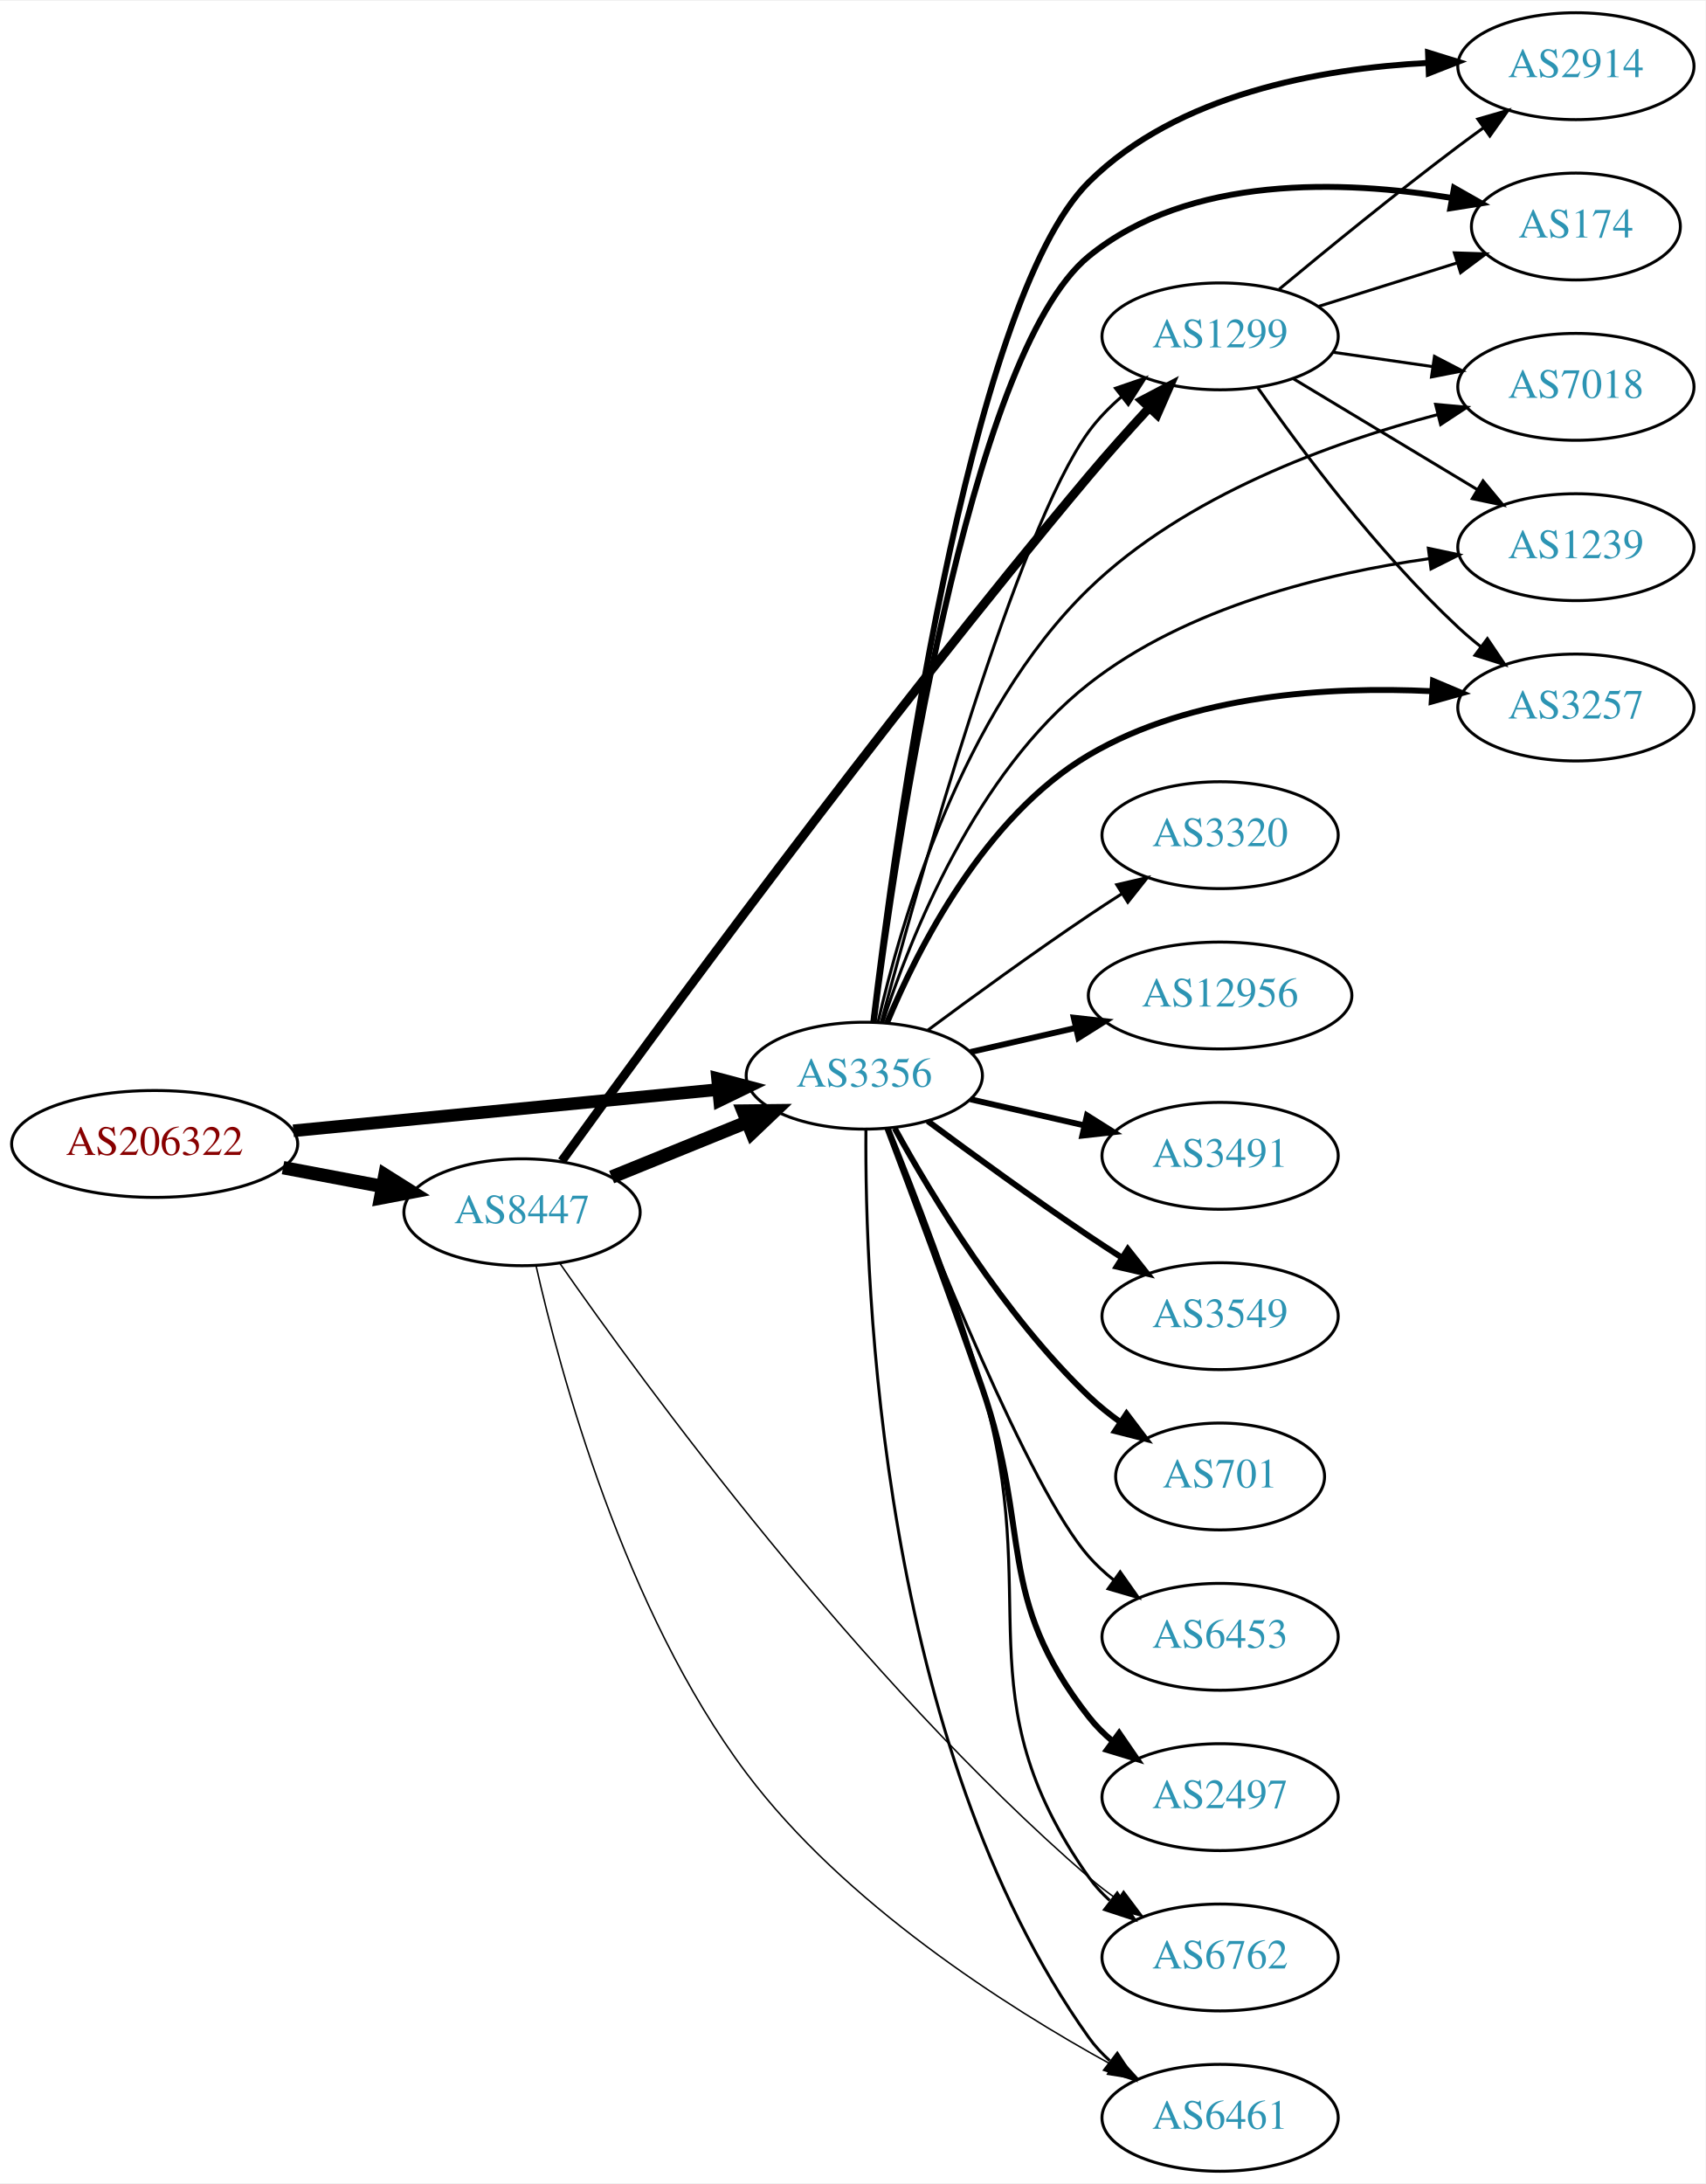
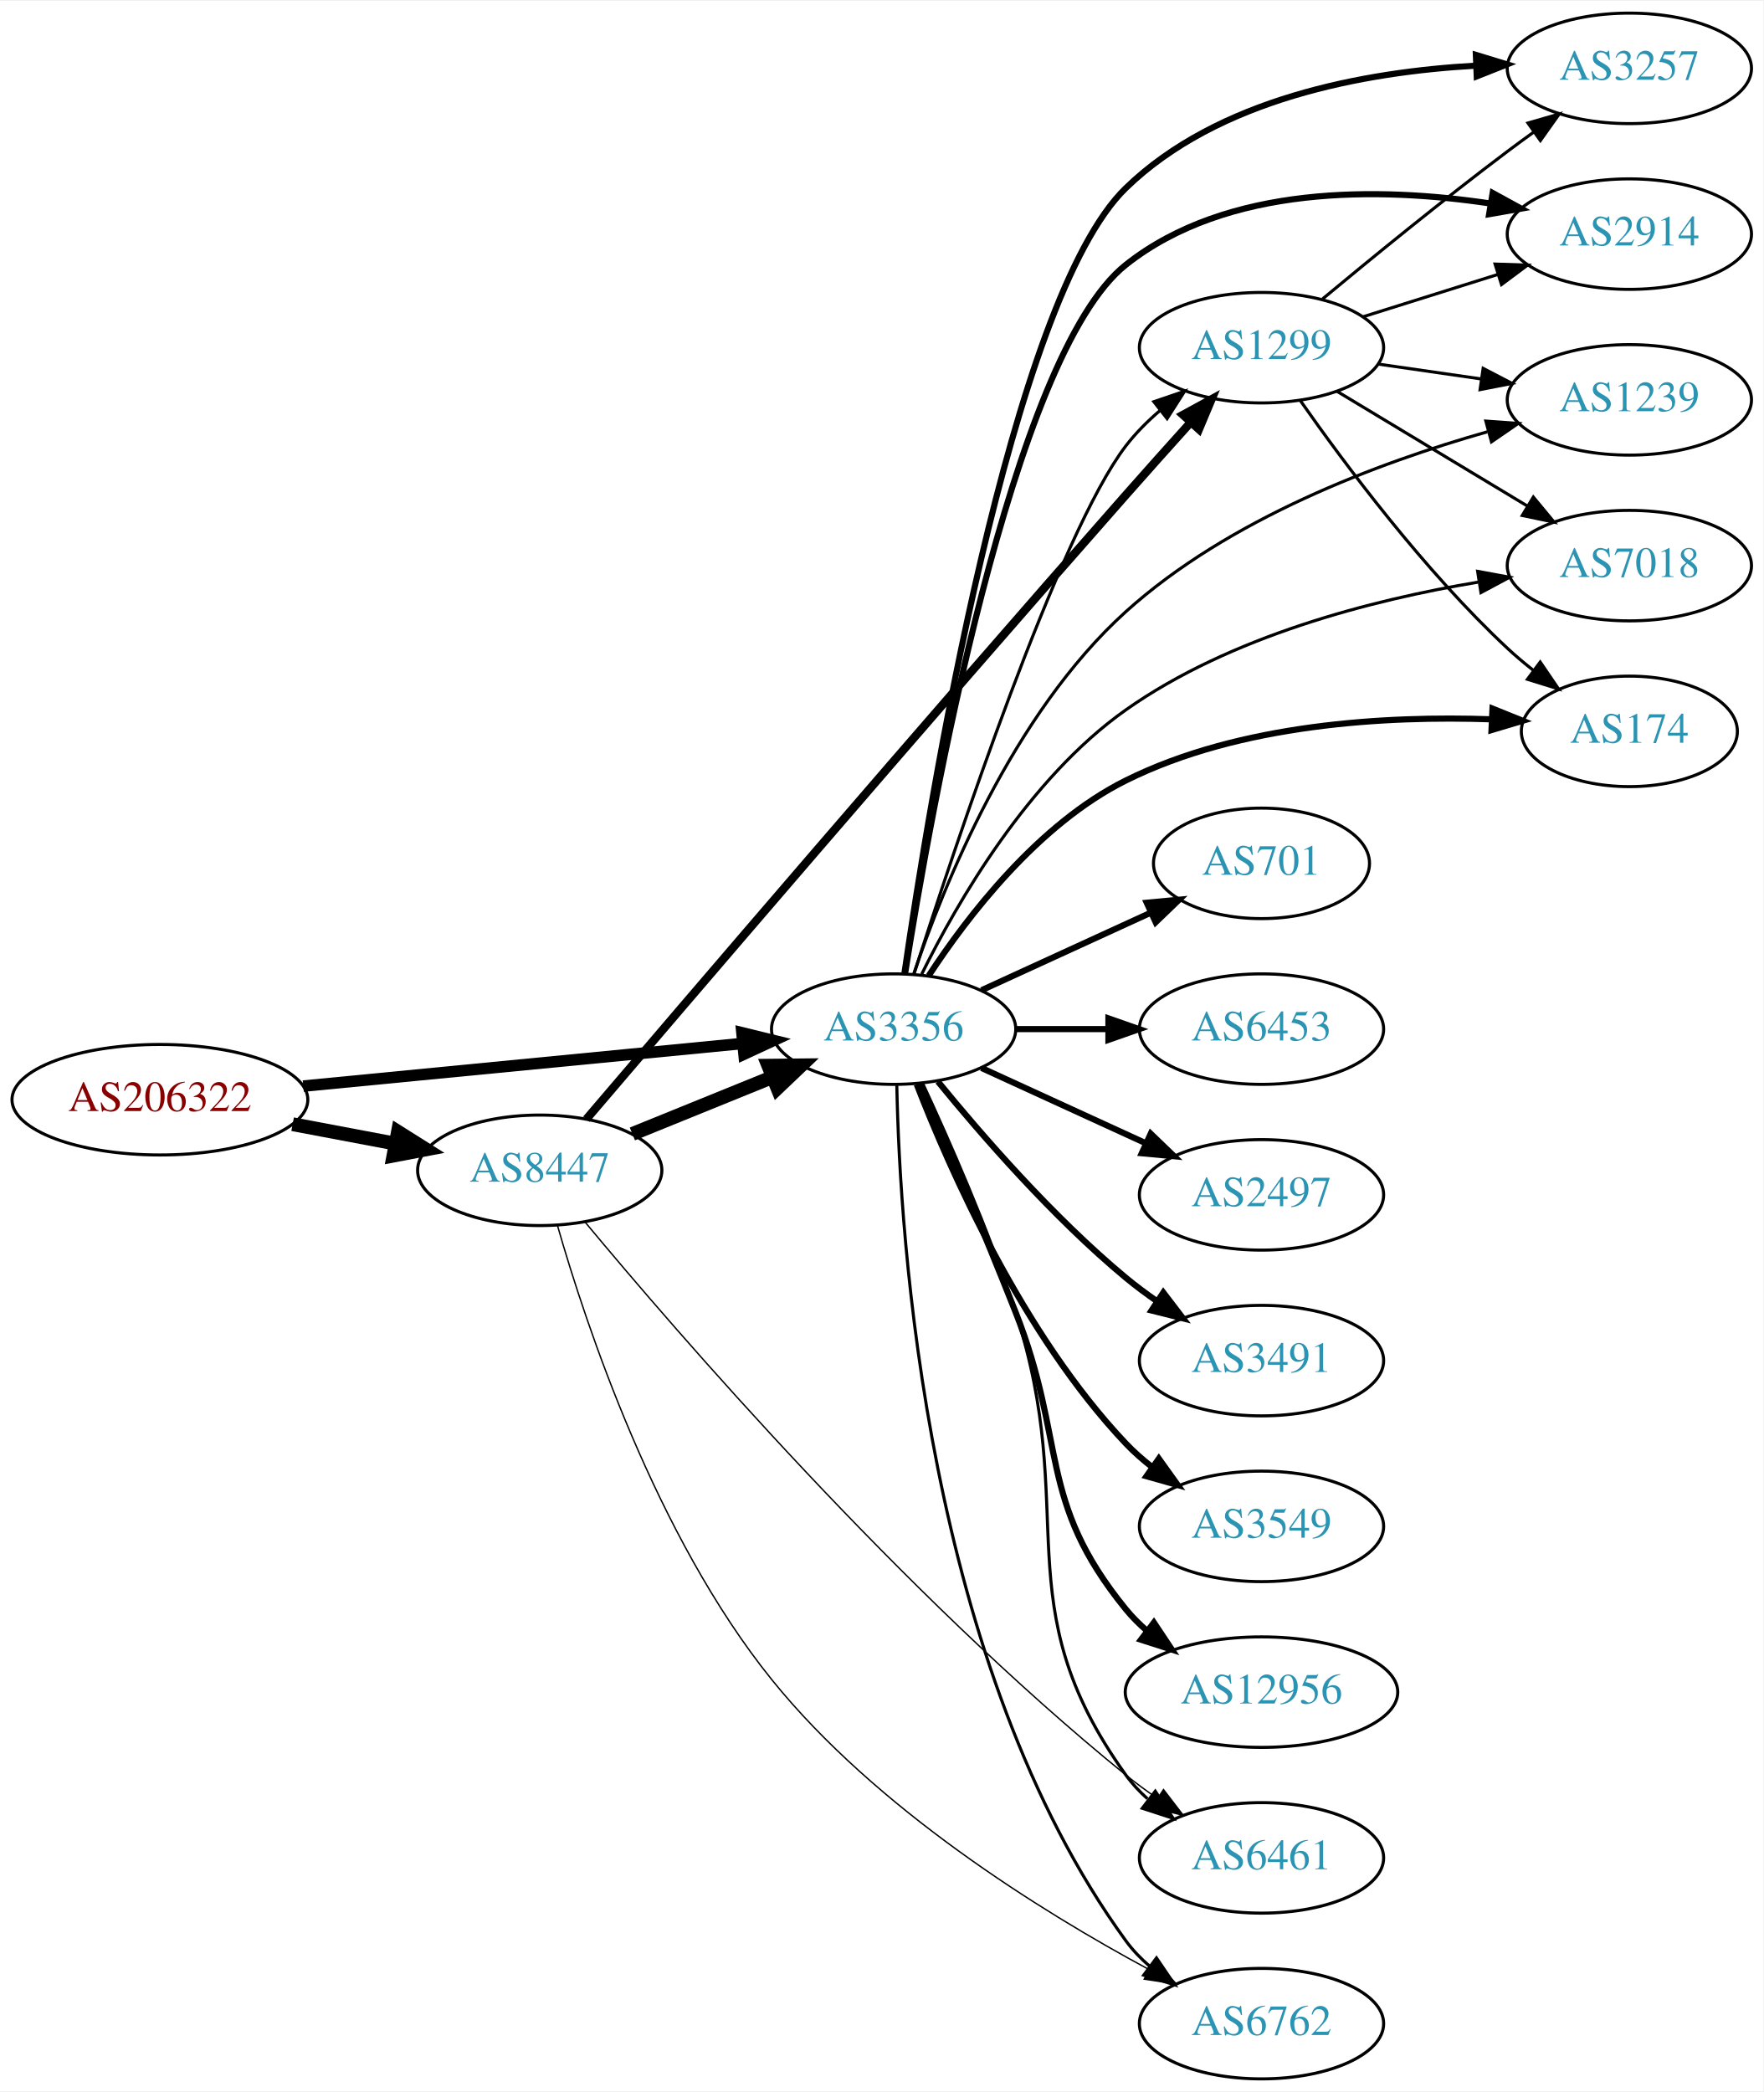
- <svg xmlns="http://www.w3.org/2000/svg" xmlns:xlink="http://www.w3.org/1999/xlink" width="574pt" height="735pt" viewBox="0.00 0.00 574.46 735.00">
-   <g id="graph0" class="graph" transform="scale(1 1) rotate(0) translate(4 731)">
-     <polygon fill="white" stroke="none" points="-4,4 -4,-731 570.463,-731 570.463,4 -4,4" />
+ <svg xmlns="http://www.w3.org/2000/svg" xmlns:xlink="http://www.w3.org/1999/xlink" width="574pt" height="681pt" viewBox="0.00 0.00 574.46 681.00">
+   <g id="graph0" class="graph" transform="scale(1 1) rotate(0) translate(4 677)">
+     <polygon fill="white" stroke="none" points="-4,4 -4,-677 570.463,-677 570.463,4 -4,4" />
    <g id="node1" class="node">
      <g id="a_node1">
        <a xlink:href="/asn/206322" xlink:title="AS206322 ~ Oesterreichische Post AG [AT]">
-           <ellipse fill="#ffffff" stroke="black" cx="48.096" cy="-346" rx="48.192" ry="18" />
-           <text text-anchor="middle" x="48.096" y="-342.3" font-family="Times,serif" font-size="14.00" fill="#880000">AS206322</text>
+           <ellipse fill="#ffffff" stroke="black" cx="48.096" cy="-319" rx="48.192" ry="18" />
+           <text text-anchor="middle" x="48.096" y="-315.3" font-family="Times,serif" font-size="14.00" fill="#880000">AS206322</text>
        </a>
      </g>
    </g>
    <g id="node2" class="node">
      <g id="a_node2">
        <a xlink:href="/asn/3356" xlink:title="AS3356 ~ Level 3 Parent, LLC [US]">
-           <ellipse fill="#ffffff" stroke="black" cx="287.131" cy="-369" rx="39.794" ry="18" />
-           <text text-anchor="middle" x="287.131" y="-365.3" font-family="Times,serif" font-size="14.00" fill="#2c94b3">AS3356</text>
+           <ellipse fill="#ffffff" stroke="black" cx="287.131" cy="-342" rx="39.794" ry="18" />
+           <text text-anchor="middle" x="287.131" y="-338.3" font-family="Times,serif" font-size="14.00" fill="#2c94b3">AS3356</text>
        </a>
      </g>
    </g>
    <g id="edge1" class="edge">
-       <path fill="none" stroke="black" stroke-width="4.235" d="M94.799,-350.435C135.936,-354.426 196.183,-360.272 238.04,-364.334" />
-       <polygon fill="black" stroke="black" stroke-width="4.235" points="237.687,-368.023 247.998,-365.3 238.402,-360.645 237.687,-368.023" />
+       <path fill="none" stroke="black" stroke-width="3.75" d="M94.799,-323.435C135.936,-327.426 196.183,-333.272 238.04,-337.334" />
+       <polygon fill="black" stroke="black" stroke-width="3.75" points="237.706,-340.818 247.998,-338.3 238.383,-333.85 237.706,-340.818" />
    </g>
    <g id="node3" class="node">
      <g id="a_node3">
        <a xlink:href="/asn/8447" xlink:title="AS8447 ~ A1 Telekom Austria AG [AT]">
-           <ellipse fill="#ffffff" stroke="black" cx="171.838" cy="-323" rx="39.794" ry="18" />
-           <text text-anchor="middle" x="171.838" y="-319.3" font-family="Times,serif" font-size="14.00" fill="#2c94b3">AS8447</text>
+           <ellipse fill="#ffffff" stroke="black" cx="171.838" cy="-296" rx="39.794" ry="18" />
+           <text text-anchor="middle" x="171.838" y="-292.3" font-family="Times,serif" font-size="14.00" fill="#2c94b3">AS8447</text>
        </a>
      </g>
    </g>
    <g id="edge2" class="edge">
-       <path fill="none" stroke="black" stroke-width="4.5" d="M91.334,-338.02C102.165,-335.974 113.868,-333.763 124.877,-331.683" />
-       <polygon fill="black" stroke="black" stroke-width="4.5" points="125.652,-335.544 134.748,-329.818 124.19,-327.806 125.652,-335.544" />
+       <path fill="none" stroke="black" stroke-width="4.5" d="M91.334,-311.02C102.165,-308.974 113.868,-306.763 124.877,-304.683" />
+       <polygon fill="black" stroke="black" stroke-width="4.5" points="125.652,-308.544 134.748,-302.818 124.19,-300.806 125.652,-308.544" />
    </g>
    <g id="node4" class="node">
      <g id="a_node4">
-         <a xlink:href="/asn/1299" xlink:title="AS1299 ~ Telia Carrier [EU]">
-           <ellipse fill="#ffffff" stroke="black" cx="406.973" cy="-618" rx="39.794" ry="18" />
-           <text text-anchor="middle" x="406.973" y="-614.3" font-family="Times,serif" font-size="14.00" fill="#2c94b3">AS1299</text>
+         <a xlink:href="/asn/3257" xlink:title="AS3257 ~ GTT [DE]">
+           <ellipse fill="#ffffff" stroke="black" cx="526.816" cy="-655" rx="39.794" ry="18" />
+           <text text-anchor="middle" x="526.816" y="-651.3" font-family="Times,serif" font-size="14.00" fill="#2c94b3">AS3257</text>
        </a>
      </g>
    </g>
    <g id="edge3" class="edge">
-       <path fill="none" stroke="black" d="M292.875,-387.146C305.132,-433.14 338.586,-552.977 362.777,-586 365.87,-590.221 369.679,-594.128 373.743,-597.656" />
-       <polygon fill="black" stroke="black" points="371.728,-600.524 381.751,-603.956 376.056,-595.022 371.728,-600.524" />
+       <path fill="none" stroke="black" stroke-width="2" d="M290.663,-360.277C298.686,-415.59 325.251,-579.626 362.777,-616 392.83,-645.129 440.565,-653.839 476.635,-655.878" />
+       <polygon fill="black" stroke="black" stroke-width="2" points="476.812,-659.388 486.947,-656.3 477.099,-652.394 476.812,-659.388" />
    </g>
    <g id="node5" class="node">
      <g id="a_node5">
        <a xlink:href="/asn/2914" xlink:title="AS2914 ~ NTT America, Inc. [US]">
-           <ellipse fill="#ffffff" stroke="black" cx="526.816" cy="-709" rx="39.794" ry="18" />
-           <text text-anchor="middle" x="526.816" y="-705.3" font-family="Times,serif" font-size="14.00" fill="#2c94b3">AS2914</text>
+           <ellipse fill="#ffffff" stroke="black" cx="526.816" cy="-601" rx="39.794" ry="18" />
+           <text text-anchor="middle" x="526.816" y="-597.3" font-family="Times,serif" font-size="14.00" fill="#2c94b3">AS2914</text>
        </a>
      </g>
    </g>
    <g id="edge4" class="edge">
-       <path fill="none" stroke="black" stroke-width="2" d="M290.148,-386.96C297.078,-445.497 321.778,-629.339 362.777,-670 392.588,-699.565 440.574,-708.193 476.785,-710.094" />
-       <polygon fill="black" stroke="black" stroke-width="2" points="477.014,-713.604 487.135,-710.473 477.27,-706.609 477.014,-713.604" />
+       <path fill="none" stroke="black" stroke-width="2" d="M290.84,-360.005C299.077,-412.156 325.558,-561.489 362.777,-591 395.845,-617.219 445.559,-616.335 481.394,-610.999" />
+       <polygon fill="black" stroke="black" stroke-width="2" points="482.278,-614.4 491.571,-609.31 481.132,-607.494 482.278,-614.4" />
    </g>
    <g id="node6" class="node">
      <g id="a_node6">
-         <a xlink:href="/asn/3320" xlink:title="AS3320 ~ DTAG [DE]">
-           <ellipse fill="#ffffff" stroke="black" cx="406.973" cy="-450" rx="39.794" ry="18" />
-           <text text-anchor="middle" x="406.973" y="-446.3" font-family="Times,serif" font-size="14.00" fill="#2c94b3">AS3320</text>
+         <a xlink:href="/asn/6461" xlink:title="AS6461 ~ Zayo Bandwidth [US]">
+           <ellipse fill="#ffffff" stroke="black" cx="406.973" cy="-72" rx="39.794" ry="18" />
+           <text text-anchor="middle" x="406.973" y="-68.3" font-family="Times,serif" font-size="14.00" fill="#2c94b3">AS6461</text>
        </a>
      </g>
    </g>
    <g id="edge5" class="edge">
-       <path fill="none" stroke="black" d="M308.461,-384.277C323.324,-395.304 344.068,-410.407 362.777,-423 366.326,-425.389 370.077,-427.839 373.825,-430.242" />
-       <polygon fill="black" stroke="black" points="372.151,-433.325 382.474,-435.712 375.893,-427.409 372.151,-433.325" />
+       <path fill="none" stroke="black" d="M296.568,-324.348C305.061,-306.065 318.113,-276.512 326.777,-250 348.209,-184.421 322.517,-155.027 362.777,-99 364.79,-96.199 367.192,-93.625 369.818,-91.273" />
+       <polygon fill="black" stroke="black" points="372.371,-93.729 378.202,-84.883 368.127,-88.161 372.371,-93.729" />
    </g>
    <g id="node7" class="node">
      <g id="a_node7">
-         <a xlink:href="/asn/174" xlink:title="AS174 ~ Cogent Communications [US]">
-           <ellipse fill="#ffffff" stroke="black" cx="526.816" cy="-655" rx="35.194" ry="18" />
-           <text text-anchor="middle" x="526.816" y="-651.3" font-family="Times,serif" font-size="14.00" fill="#2c94b3">AS174</text>
-         </a>
-       </g>
-     </g>
-     <g id="edge6" class="edge">
-       <path fill="none" stroke="black" stroke-width="2" d="M290.323,-387.312C297.452,-443.503 321.899,-611.675 362.777,-645 396.586,-672.562 448.627,-670.613 484.785,-664.666" />
-       <polygon fill="black" stroke="black" stroke-width="2" points="485.781,-668.042 494.995,-662.813 484.531,-661.155 485.781,-668.042" />
-     </g>
-     <g id="node8" class="node">
-       <g id="a_node8">
-         <a xlink:href="/asn/12956" xlink:title="AS12956 ~ TELXIUS [ES]">
-           <ellipse fill="#ffffff" stroke="black" cx="406.973" cy="-396" rx="44.393" ry="18" />
-           <text text-anchor="middle" x="406.973" y="-392.3" font-family="Times,serif" font-size="14.00" fill="#2c94b3">AS12956</text>
-         </a>
-       </g>
-     </g>
-     <g id="edge7" class="edge">
-       <path fill="none" stroke="black" stroke-width="2" d="M322.85,-376.955C333.989,-379.507 346.524,-382.379 358.417,-385.104" />
-       <polygon fill="black" stroke="black" stroke-width="2" points="357.682,-388.526 368.211,-387.348 359.246,-381.703 357.682,-388.526" />
-     </g>
-     <g id="node9" class="node">
-       <g id="a_node9">
-         <a xlink:href="/asn/6762" xlink:title="AS6762 ~ TELECOM ITALIA SPARKLE S.p.A. [IT]">
-           <ellipse fill="#ffffff" stroke="black" cx="406.973" cy="-72" rx="39.794" ry="18" />
-           <text text-anchor="middle" x="406.973" y="-68.3" font-family="Times,serif" font-size="14.00" fill="#2c94b3">AS6762</text>
-         </a>
-       </g>
-     </g>
-     <g id="edge8" class="edge">
-       <path fill="none" stroke="black" d="M295.603,-351.044C304.017,-330.337 317.696,-295.142 326.777,-264 347.79,-191.943 319.565,-160.371 362.777,-99 364.763,-96.18 367.146,-93.592 369.76,-91.232" />
-       <polygon fill="black" stroke="black" points="372.312,-93.686 378.124,-84.827 368.056,-88.128 372.312,-93.686" />
-     </g>
-     <g id="node10" class="node">
-       <g id="a_node10">
-         <a xlink:href="/asn/3491" xlink:title="AS3491 ~ PCCW Global, Inc. [US]">
-           <ellipse fill="#ffffff" stroke="black" cx="406.973" cy="-342" rx="39.794" ry="18" />
-           <text text-anchor="middle" x="406.973" y="-338.3" font-family="Times,serif" font-size="14.00" fill="#2c94b3">AS3491</text>
-         </a>
-       </g>
-     </g>
-     <g id="edge9" class="edge">
-       <path fill="none" stroke="black" stroke-width="2" d="M322.85,-361.045C334.85,-358.296 348.471,-355.175 361.164,-352.267" />
-       <polygon fill="black" stroke="black" stroke-width="2" points="362.129,-355.636 371.095,-349.991 360.566,-348.813 362.129,-355.636" />
-     </g>
-     <g id="node11" class="node">
-       <g id="a_node11">
-         <a xlink:href="/asn/7018" xlink:title="AS7018 ~ AT&amp;T Services, Inc. [US]">
-           <ellipse fill="#ffffff" stroke="black" cx="526.816" cy="-601" rx="39.794" ry="18" />
-           <text text-anchor="middle" x="526.816" y="-597.3" font-family="Times,serif" font-size="14.00" fill="#2c94b3">AS7018</text>
-         </a>
-       </g>
-     </g>
-     <g id="edge10" class="edge">
-       <path fill="none" stroke="black" d="M291.764,-387.049C299.323,-420.228 319.745,-491.323 362.777,-533 395.298,-564.497 444.527,-582.28 480.38,-591.692" />
-       <polygon fill="black" stroke="black" points="479.562,-595.095 490.113,-594.129 481.263,-588.305 479.562,-595.095" />
-     </g>
-     <g id="node12" class="node">
-       <g id="a_node12">
-         <a xlink:href="/asn/6461" xlink:title="AS6461 ~ Zayo Bandwidth [US]">
-           <ellipse fill="#ffffff" stroke="black" cx="406.973" cy="-18" rx="39.794" ry="18" />
-           <text text-anchor="middle" x="406.973" y="-14.3" font-family="Times,serif" font-size="14.00" fill="#2c94b3">AS6461</text>
-         </a>
-       </g>
-     </g>
-     <g id="edge11" class="edge">
-       <path fill="none" stroke="black" d="M287.68,-350.937C287.26,-298.497 292.414,-143.707 362.777,-45 364.779,-42.191 367.174,-39.612 369.795,-37.257" />
-       <polygon fill="black" stroke="black" points="372.348,-39.712 378.171,-30.861 368.099,-34.148 372.348,-39.712" />
-     </g>
-     <g id="node13" class="node">
-       <g id="a_node13">
-         <a xlink:href="/asn/3549" xlink:title="AS3549 ~ Level 3 Parent, LLC [US]">
-           <ellipse fill="#ffffff" stroke="black" cx="406.973" cy="-288" rx="39.794" ry="18" />
-           <text text-anchor="middle" x="406.973" y="-284.3" font-family="Times,serif" font-size="14.00" fill="#2c94b3">AS3549</text>
-         </a>
-       </g>
-     </g>
-     <g id="edge12" class="edge">
-       <path fill="none" stroke="black" stroke-width="2" d="M308.461,-353.723C323.324,-342.696 344.068,-327.593 362.777,-315 366.326,-312.611 370.077,-310.161 373.825,-307.758" />
-       <polygon fill="black" stroke="black" stroke-width="2" points="375.893,-310.591 382.474,-302.288 372.151,-304.675 375.893,-310.591" />
-     </g>
-     <g id="node14" class="node">
-       <g id="a_node14">
        <a xlink:href="/asn/1239" xlink:title="AS1239 ~ Sprint [US]">
          <ellipse fill="#ffffff" stroke="black" cx="526.816" cy="-547" rx="39.794" ry="18" />
          <text text-anchor="middle" x="526.816" y="-543.3" font-family="Times,serif" font-size="14.00" fill="#2c94b3">AS1239</text>
        </a>
      </g>
    </g>
+     <g id="edge6" class="edge">
+       <path fill="none" stroke="black" d="M293.638,-359.874C303.284,-388.451 325.8,-444.601 362.777,-478 396.305,-508.282 445.082,-526.538 480.543,-536.594" />
+       <polygon fill="black" stroke="black" points="480.059,-540.09 490.627,-539.336 481.896,-533.335 480.059,-540.09" />
+     </g>
+     <g id="node8" class="node">
+       <g id="a_node8">
+         <a xlink:href="/asn/701" xlink:title="AS701 ~ UUNET [US]">
+           <ellipse fill="#ffffff" stroke="black" cx="406.973" cy="-396" rx="35.194" ry="18" />
+           <text text-anchor="middle" x="406.973" y="-392.3" font-family="Times,serif" font-size="14.00" fill="#2c94b3">AS701</text>
+         </a>
+       </g>
+     </g>
+     <g id="edge7" class="edge">
+       <path fill="none" stroke="black" stroke-width="2" d="M315.76,-354.661C332.176,-362.183 353.158,-371.798 370.754,-379.861" />
+       <polygon fill="black" stroke="black" stroke-width="2" points="369.583,-383.174 380.132,-384.158 372.499,-376.811 369.583,-383.174" />
+     </g>
+     <g id="node9" class="node">
+       <g id="a_node9">
+         <a xlink:href="/asn/7018" xlink:title="AS7018 ~ AT&amp;T Services, Inc. [US]">
+           <ellipse fill="#ffffff" stroke="black" cx="526.816" cy="-493" rx="39.794" ry="18" />
+           <text text-anchor="middle" x="526.816" y="-489.3" font-family="Times,serif" font-size="14.00" fill="#2c94b3">AS7018</text>
+         </a>
+       </g>
+     </g>
+     <g id="edge8" class="edge">
+       <path fill="none" stroke="black" d="M296.276,-359.912C307.785,-383.211 330.998,-423.577 362.777,-446 396.806,-470.01 442.973,-481.835 477.494,-487.611" />
+       <polygon fill="black" stroke="black" points="477.388,-491.136 487.807,-489.216 478.464,-484.219 477.388,-491.136" />
+     </g>
+     <g id="node10" class="node">
+       <g id="a_node10">
+         <a xlink:href="/asn/1299" xlink:title="AS1299 ~ Telia Carrier [EU]">
+           <ellipse fill="#ffffff" stroke="black" cx="406.973" cy="-564" rx="39.794" ry="18" />
+           <text text-anchor="middle" x="406.973" y="-560.3" font-family="Times,serif" font-size="14.00" fill="#2c94b3">AS1299</text>
+         </a>
+       </g>
+     </g>
+     <g id="edge9" class="edge">
+       <path fill="none" stroke="black" d="M293.788,-360.003C307.117,-401.715 341.007,-503.586 362.777,-532 365.96,-536.153 369.82,-540.022 373.908,-543.532" />
+       <polygon fill="black" stroke="black" points="371.903,-546.408 381.933,-549.82 376.22,-540.897 371.903,-546.408" />
+     </g>
+     <g id="node11" class="node">
+       <g id="a_node11">
+         <a xlink:href="/asn/6453" xlink:title="AS6453 ~ TATA COMMUNICATIONS (AMERICA) INC [US]">
+           <ellipse fill="#ffffff" stroke="black" cx="406.973" cy="-342" rx="39.794" ry="18" />
+           <text text-anchor="middle" x="406.973" y="-338.3" font-family="Times,serif" font-size="14.00" fill="#2c94b3">AS6453</text>
+         </a>
+       </g>
+     </g>
+     <g id="edge10" class="edge">
+       <path fill="none" stroke="black" stroke-width="2" d="M327.044,-342C336.597,-342 346.947,-342 356.909,-342" />
+       <polygon fill="black" stroke="black" stroke-width="2" points="357.102,-345.5 367.102,-342 357.102,-338.5 357.102,-345.5" />
+     </g>
+     <g id="node12" class="node">
+       <g id="a_node12">
+         <a xlink:href="/asn/2497" xlink:title="AS2497 ~ Internet Initiative Japan Inc. [JP]">
+           <ellipse fill="#ffffff" stroke="black" cx="406.973" cy="-288" rx="39.794" ry="18" />
+           <text text-anchor="middle" x="406.973" y="-284.3" font-family="Times,serif" font-size="14.00" fill="#2c94b3">AS2497</text>
+         </a>
+       </g>
+     </g>
+     <g id="edge11" class="edge">
+       <path fill="none" stroke="black" stroke-width="2" d="M315.76,-329.339C331.717,-322.027 351.987,-312.739 369.27,-304.819" />
+       <polygon fill="black" stroke="black" stroke-width="2" points="370.885,-307.929 378.518,-300.581 367.969,-301.565 370.885,-307.929" />
+     </g>
+     <g id="node13" class="node">
+       <g id="a_node13">
+         <a xlink:href="/asn/6762" xlink:title="AS6762 ~ TELECOM ITALIA SPARKLE S.p.A. [IT]">
+           <ellipse fill="#ffffff" stroke="black" cx="406.973" cy="-18" rx="39.794" ry="18" />
+           <text text-anchor="middle" x="406.973" y="-14.3" font-family="Times,serif" font-size="14.00" fill="#2c94b3">AS6762</text>
+         </a>
+       </g>
+     </g>
+     <g id="edge12" class="edge">
+       <path fill="none" stroke="black" d="M288.163,-323.663C289.136,-273.921 297.855,-134.194 362.777,-45 364.989,-41.961 367.657,-39.187 370.569,-36.674" />
+       <polygon fill="black" stroke="black" points="372.764,-39.403 378.7,-30.627 368.587,-33.786 372.764,-39.403" />
+     </g>
+     <g id="node14" class="node">
+       <g id="a_node14">
+         <a xlink:href="/asn/174" xlink:title="AS174 ~ Cogent Communications [US]">
+           <ellipse fill="#ffffff" stroke="black" cx="526.816" cy="-439" rx="35.194" ry="18" />
+           <text text-anchor="middle" x="526.816" y="-435.3" font-family="Times,serif" font-size="14.00" fill="#2c94b3">AS174</text>
+         </a>
+       </g>
+     </g>
    <g id="edge13" class="edge">
-       <path fill="none" stroke="black" d="M293.331,-386.888C302.544,-415.383 324.467,-470.924 362.777,-501 395.728,-526.868 442.486,-538.191 477.484,-543.146" />
-       <polygon fill="black" stroke="black" points="477.115,-546.628 487.48,-544.435 478.01,-539.685 477.115,-546.628" />
+       <path fill="none" stroke="black" stroke-width="2" d="M298.558,-359.401C311.134,-378.632 334.19,-408.765 362.777,-423 399.924,-441.497 447.689,-444.107 481.902,-442.931" />
+       <polygon fill="black" stroke="black" stroke-width="2" points="482.231,-446.419 492.057,-442.458 481.905,-439.427 482.231,-446.419" />
    </g>
    <g id="node15" class="node">
      <g id="a_node15">
-         <a xlink:href="/asn/701" xlink:title="AS701 ~ UUNET [US]">
-           <ellipse fill="#ffffff" stroke="black" cx="406.973" cy="-234" rx="35.194" ry="18" />
-           <text text-anchor="middle" x="406.973" y="-230.3" font-family="Times,serif" font-size="14.00" fill="#2c94b3">AS701</text>
+         <a xlink:href="/asn/3491" xlink:title="AS3491 ~ PCCW Global, Inc. [US]">
+           <ellipse fill="#ffffff" stroke="black" cx="406.973" cy="-234" rx="39.794" ry="18" />
+           <text text-anchor="middle" x="406.973" y="-230.3" font-family="Times,serif" font-size="14.00" fill="#2c94b3">AS3491</text>
        </a>
      </g>
    </g>
    <g id="edge14" class="edge">
-       <path fill="none" stroke="black" stroke-width="2" d="M297.372,-351.287C309.918,-328.439 334.095,-288.389 362.777,-261 366.031,-257.893 369.698,-254.954 373.485,-252.24" />
-       <polygon fill="black" stroke="black" stroke-width="2" points="375.462,-255.128 381.853,-246.678 371.587,-249.299 375.462,-255.128" />
+       <path fill="none" stroke="black" stroke-width="2" d="M301.55,-324.935C315.665,-307.625 339.079,-280.655 362.777,-261 365.994,-258.332 369.494,-255.73 373.065,-253.259" />
+       <polygon fill="black" stroke="black" stroke-width="2" points="374.988,-256.183 381.421,-247.764 371.143,-250.334 374.988,-256.183" />
    </g>
    <g id="node16" class="node">
      <g id="a_node16">
-         <a xlink:href="/asn/3257" xlink:title="AS3257 ~ GTT [DE]">
-           <ellipse fill="#ffffff" stroke="black" cx="526.816" cy="-493" rx="39.794" ry="18" />
-           <text text-anchor="middle" x="526.816" y="-489.3" font-family="Times,serif" font-size="14.00" fill="#2c94b3">AS3257</text>
+         <a xlink:href="/asn/3549" xlink:title="AS3549 ~ Level 3 Parent, LLC [US]">
+           <ellipse fill="#ffffff" stroke="black" cx="406.973" cy="-180" rx="39.794" ry="18" />
+           <text text-anchor="middle" x="406.973" y="-176.3" font-family="Times,serif" font-size="14.00" fill="#2c94b3">AS3549</text>
        </a>
      </g>
    </g>
    <g id="edge15" class="edge">
-       <path fill="none" stroke="black" stroke-width="2" d="M294.785,-386.818C305.13,-411.75 327.615,-456.307 362.777,-477 397.542,-497.459 443.828,-500.16 478.2,-498.499" />
-       <polygon fill="black" stroke="black" stroke-width="2" points="478.696,-501.975 488.458,-497.859 478.259,-494.989 478.696,-501.975" />
+       <path fill="none" stroke="black" stroke-width="2" d="M294.654,-324.006C305.404,-296.272 329.062,-242.571 362.777,-207 365.363,-204.272 368.281,-201.706 371.349,-199.323" />
+       <polygon fill="black" stroke="black" stroke-width="2" points="373.527,-202.07 379.697,-193.457 369.503,-196.342 373.527,-202.07" />
    </g>
    <g id="node17" class="node">
      <g id="a_node17">
-         <a xlink:href="/asn/6453" xlink:title="AS6453 ~ TATA COMMUNICATIONS (AMERICA) INC [US]">
-           <ellipse fill="#ffffff" stroke="black" cx="406.973" cy="-180" rx="39.794" ry="18" />
-           <text text-anchor="middle" x="406.973" y="-176.3" font-family="Times,serif" font-size="14.00" fill="#2c94b3">AS6453</text>
+         <a xlink:href="/asn/12956" xlink:title="AS12956 ~ TELXIUS [ES]">
+           <ellipse fill="#ffffff" stroke="black" cx="406.973" cy="-126" rx="44.393" ry="18" />
+           <text text-anchor="middle" x="406.973" y="-122.3" font-family="Times,serif" font-size="14.00" fill="#2c94b3">AS12956</text>
        </a>
      </g>
    </g>
    <g id="edge16" class="edge">
-       <path fill="none" stroke="black" d="M294.877,-351.083C309.112,-313.91 342.568,-229.95 362.777,-207 365.261,-204.179 368.111,-201.551 371.137,-199.129" />
-       <polygon fill="black" stroke="black" points="373.322,-201.869 379.426,-193.209 369.254,-196.172 373.322,-201.869" />
-     </g>
-     <g id="node18" class="node">
-       <g id="a_node18">
-         <a xlink:href="/asn/2497" xlink:title="AS2497 ~ Internet Initiative Japan Inc. [JP]">
-           <ellipse fill="#ffffff" stroke="black" cx="406.973" cy="-126" rx="39.794" ry="18" />
-           <text text-anchor="middle" x="406.973" y="-122.3" font-family="Times,serif" font-size="14.00" fill="#2c94b3">AS2497</text>
-         </a>
-       </g>
+       <path fill="none" stroke="black" stroke-width="2" d="M295.91,-324.111C303.88,-305.639 316.522,-275.938 326.777,-250 343.686,-207.237 333.728,-188.647 362.777,-153 364.844,-150.463 367.216,-148.096 369.762,-145.902" />
+       <polygon fill="black" stroke="black" stroke-width="2" points="371.915,-148.662 377.787,-139.844 367.697,-143.075 371.915,-148.662" />
+     </g>
+     <g id="edge19" class="edge">
+       <path fill="none" stroke="black" stroke-width="4.5" d="M202.014,-307.846C215.889,-313.48 232.667,-320.292 247.576,-326.346" />
+       <polygon fill="black" stroke="black" stroke-width="4.5" points="246.307,-330.08 257.054,-330.194 249.27,-322.784 246.307,-330.08" />
+     </g>
+     <g id="edge20" class="edge">
+       <path fill="none" stroke="black" stroke-width="0.45" d="M186.641,-279.096C216.413,-243.255 289.885,-158.083 362.777,-99 366.024,-96.369 369.543,-93.789 373.124,-91.331" />
+       <polygon fill="black" stroke="black" stroke-width="0.45" points="375.044,-94.258 381.493,-85.852 371.21,-88.402 375.044,-94.258" />
    </g>
    <g id="edge17" class="edge">
-       <path fill="none" stroke="black" stroke-width="2" d="M294.908,-351.241C302.797,-330.422 316.106,-294.839 326.777,-264 343.738,-214.988 330.861,-193.879 362.777,-153 365.09,-150.037 367.826,-147.314 370.78,-144.833" />
-       <polygon fill="black" stroke="black" stroke-width="2" points="372.973,-147.565 378.97,-138.83 368.835,-141.919 372.973,-147.565" />
-     </g>
-     <g id="edge19" class="edge">
-       <path fill="none" stroke="black" stroke-width="4.5" d="M202.014,-334.846C215.889,-340.48 232.667,-347.292 247.576,-353.346" />
-       <polygon fill="black" stroke="black" stroke-width="4.5" points="246.307,-357.08 257.054,-357.194 249.27,-349.784 246.307,-357.08" />
+       <path fill="none" stroke="black" stroke-width="2.7" d="M187.018,-312.66C218.435,-349.518 296.378,-440.672 362.777,-516 369.528,-523.658 376.942,-531.942 383.693,-539.437" />
+       <polygon fill="black" stroke="black" stroke-width="2.7" points="381.396,-542.116 390.695,-547.193 386.592,-537.425 381.396,-542.116" />
    </g>
    <g id="edge18" class="edge">
-       <path fill="none" stroke="black" stroke-width="3" d="M185.224,-340.249C214.8,-381.195 292.336,-487.1 362.777,-571 369.162,-578.604 376.368,-586.643 383.039,-593.88" />
-       <polygon fill="black" stroke="black" stroke-width="3" points="380.628,-596.426 390.004,-601.36 385.751,-591.656 380.628,-596.426" />
-     </g>
-     <g id="edge20" class="edge">
-       <path fill="none" stroke="black" stroke-width="0.5" d="M184.639,-305.708C212.378,-265.896 285.262,-166.041 362.777,-99 365.777,-96.406 369.051,-93.892 372.412,-91.51" />
-       <polygon fill="black" stroke="black" stroke-width="0.5" points="374.46,-94.351 380.836,-85.889 370.575,-88.528 374.46,-94.351" />
+       <path fill="none" stroke="black" stroke-width="0.45" d="M177.572,-278.159C186.803,-245.892 209.678,-176.843 247.484,-130 281.381,-88.002 334.911,-54.711 370.233,-35.674" />
+       <polygon fill="black" stroke="black" stroke-width="0.45" points="372.032,-38.682 379.239,-30.916 368.762,-32.492 372.032,-38.682" />
+     </g>
+     <g id="edge23" class="edge">
+       <path fill="none" stroke="black" d="M426.881,-579.899C442.743,-593.086 466.117,-612.17 487.17,-628 489.935,-630.08 492.842,-632.209 495.767,-634.315" />
+       <polygon fill="black" stroke="black" points="493.778,-637.195 503.959,-640.126 497.828,-631.486 493.778,-637.195" />
    </g>
    <g id="edge21" class="edge">
-       <path fill="none" stroke="black" stroke-width="0.5" d="M176.552,-305.013C184.58,-269.449 206.244,-188.842 247.484,-134 280.5,-90.096 334.728,-55.51 370.395,-35.903" />
-       <polygon fill="black" stroke="black" stroke-width="0.5" points="372.338,-38.832 379.484,-31.009 369.02,-32.668 372.338,-38.832" />
+       <path fill="none" stroke="black" d="M440.174,-574.11C453.685,-578.352 469.572,-583.341 483.971,-587.862" />
+       <polygon fill="black" stroke="black" points="483.065,-591.245 493.654,-590.902 485.162,-584.567 483.065,-591.245" />
+     </g>
+     <g id="edge24" class="edge">
+       <path fill="none" stroke="black" d="M444.936,-558.668C455.582,-557.132 467.344,-555.435 478.524,-553.822" />
+       <polygon fill="black" stroke="black" points="479.181,-557.264 488.579,-552.372 478.182,-550.336 479.181,-557.264" />
    </g>
    <g id="edge25" class="edge">
-       <path fill="none" stroke="black" d="M426.881,-633.899C442.743,-647.086 466.117,-666.17 487.17,-682 489.935,-684.08 492.842,-686.209 495.767,-688.315" />
-       <polygon fill="black" stroke="black" points="493.778,-691.195 503.959,-694.126 497.828,-685.486 493.778,-691.195" />
-     </g>
-     <g id="edge26" class="edge">
-       <path fill="none" stroke="black" d="M440.174,-628.11C454.597,-632.639 471.729,-638.018 486.867,-642.771" />
-       <polygon fill="black" stroke="black" points="485.889,-646.132 496.478,-645.789 487.986,-639.454 485.889,-646.132" />
+       <path fill="none" stroke="black" d="M431.537,-549.803C449.361,-539.064 474.034,-524.199 493.669,-512.369" />
+       <polygon fill="black" stroke="black" points="495.534,-515.331 502.293,-507.173 491.921,-509.335 495.534,-515.331" />
    </g>
    <g id="edge22" class="edge">
-       <path fill="none" stroke="black" d="M444.936,-612.668C455.582,-611.132 467.344,-609.435 478.524,-607.822" />
-       <polygon fill="black" stroke="black" points="479.181,-611.264 488.579,-606.372 478.182,-604.336 479.181,-611.264" />
-     </g>
-     <g id="edge24" class="edge">
-       <path fill="none" stroke="black" d="M431.537,-603.803C449.361,-593.064 474.034,-578.199 493.669,-566.369" />
-       <polygon fill="black" stroke="black" points="495.534,-569.331 502.293,-561.173 491.921,-563.335 495.534,-569.331" />
-     </g>
-     <g id="edge23" class="edge">
-       <path fill="none" stroke="black" d="M419.573,-600.838C433.972,-580.255 459.972,-545.361 487.17,-520 489.564,-517.767 492.154,-515.573 494.819,-513.46" />
-       <polygon fill="black" stroke="black" points="497.007,-516.195 502.923,-507.406 492.817,-510.587 497.007,-516.195" />
+       <path fill="none" stroke="black" d="M419.573,-546.838C433.972,-526.255 459.972,-491.361 487.17,-466 489.762,-463.582 492.584,-461.21 495.483,-458.937" />
+       <polygon fill="black" stroke="black" points="497.772,-461.597 503.731,-452.837 493.61,-455.969 497.772,-461.597" />
    </g>
  </g>
</svg>
